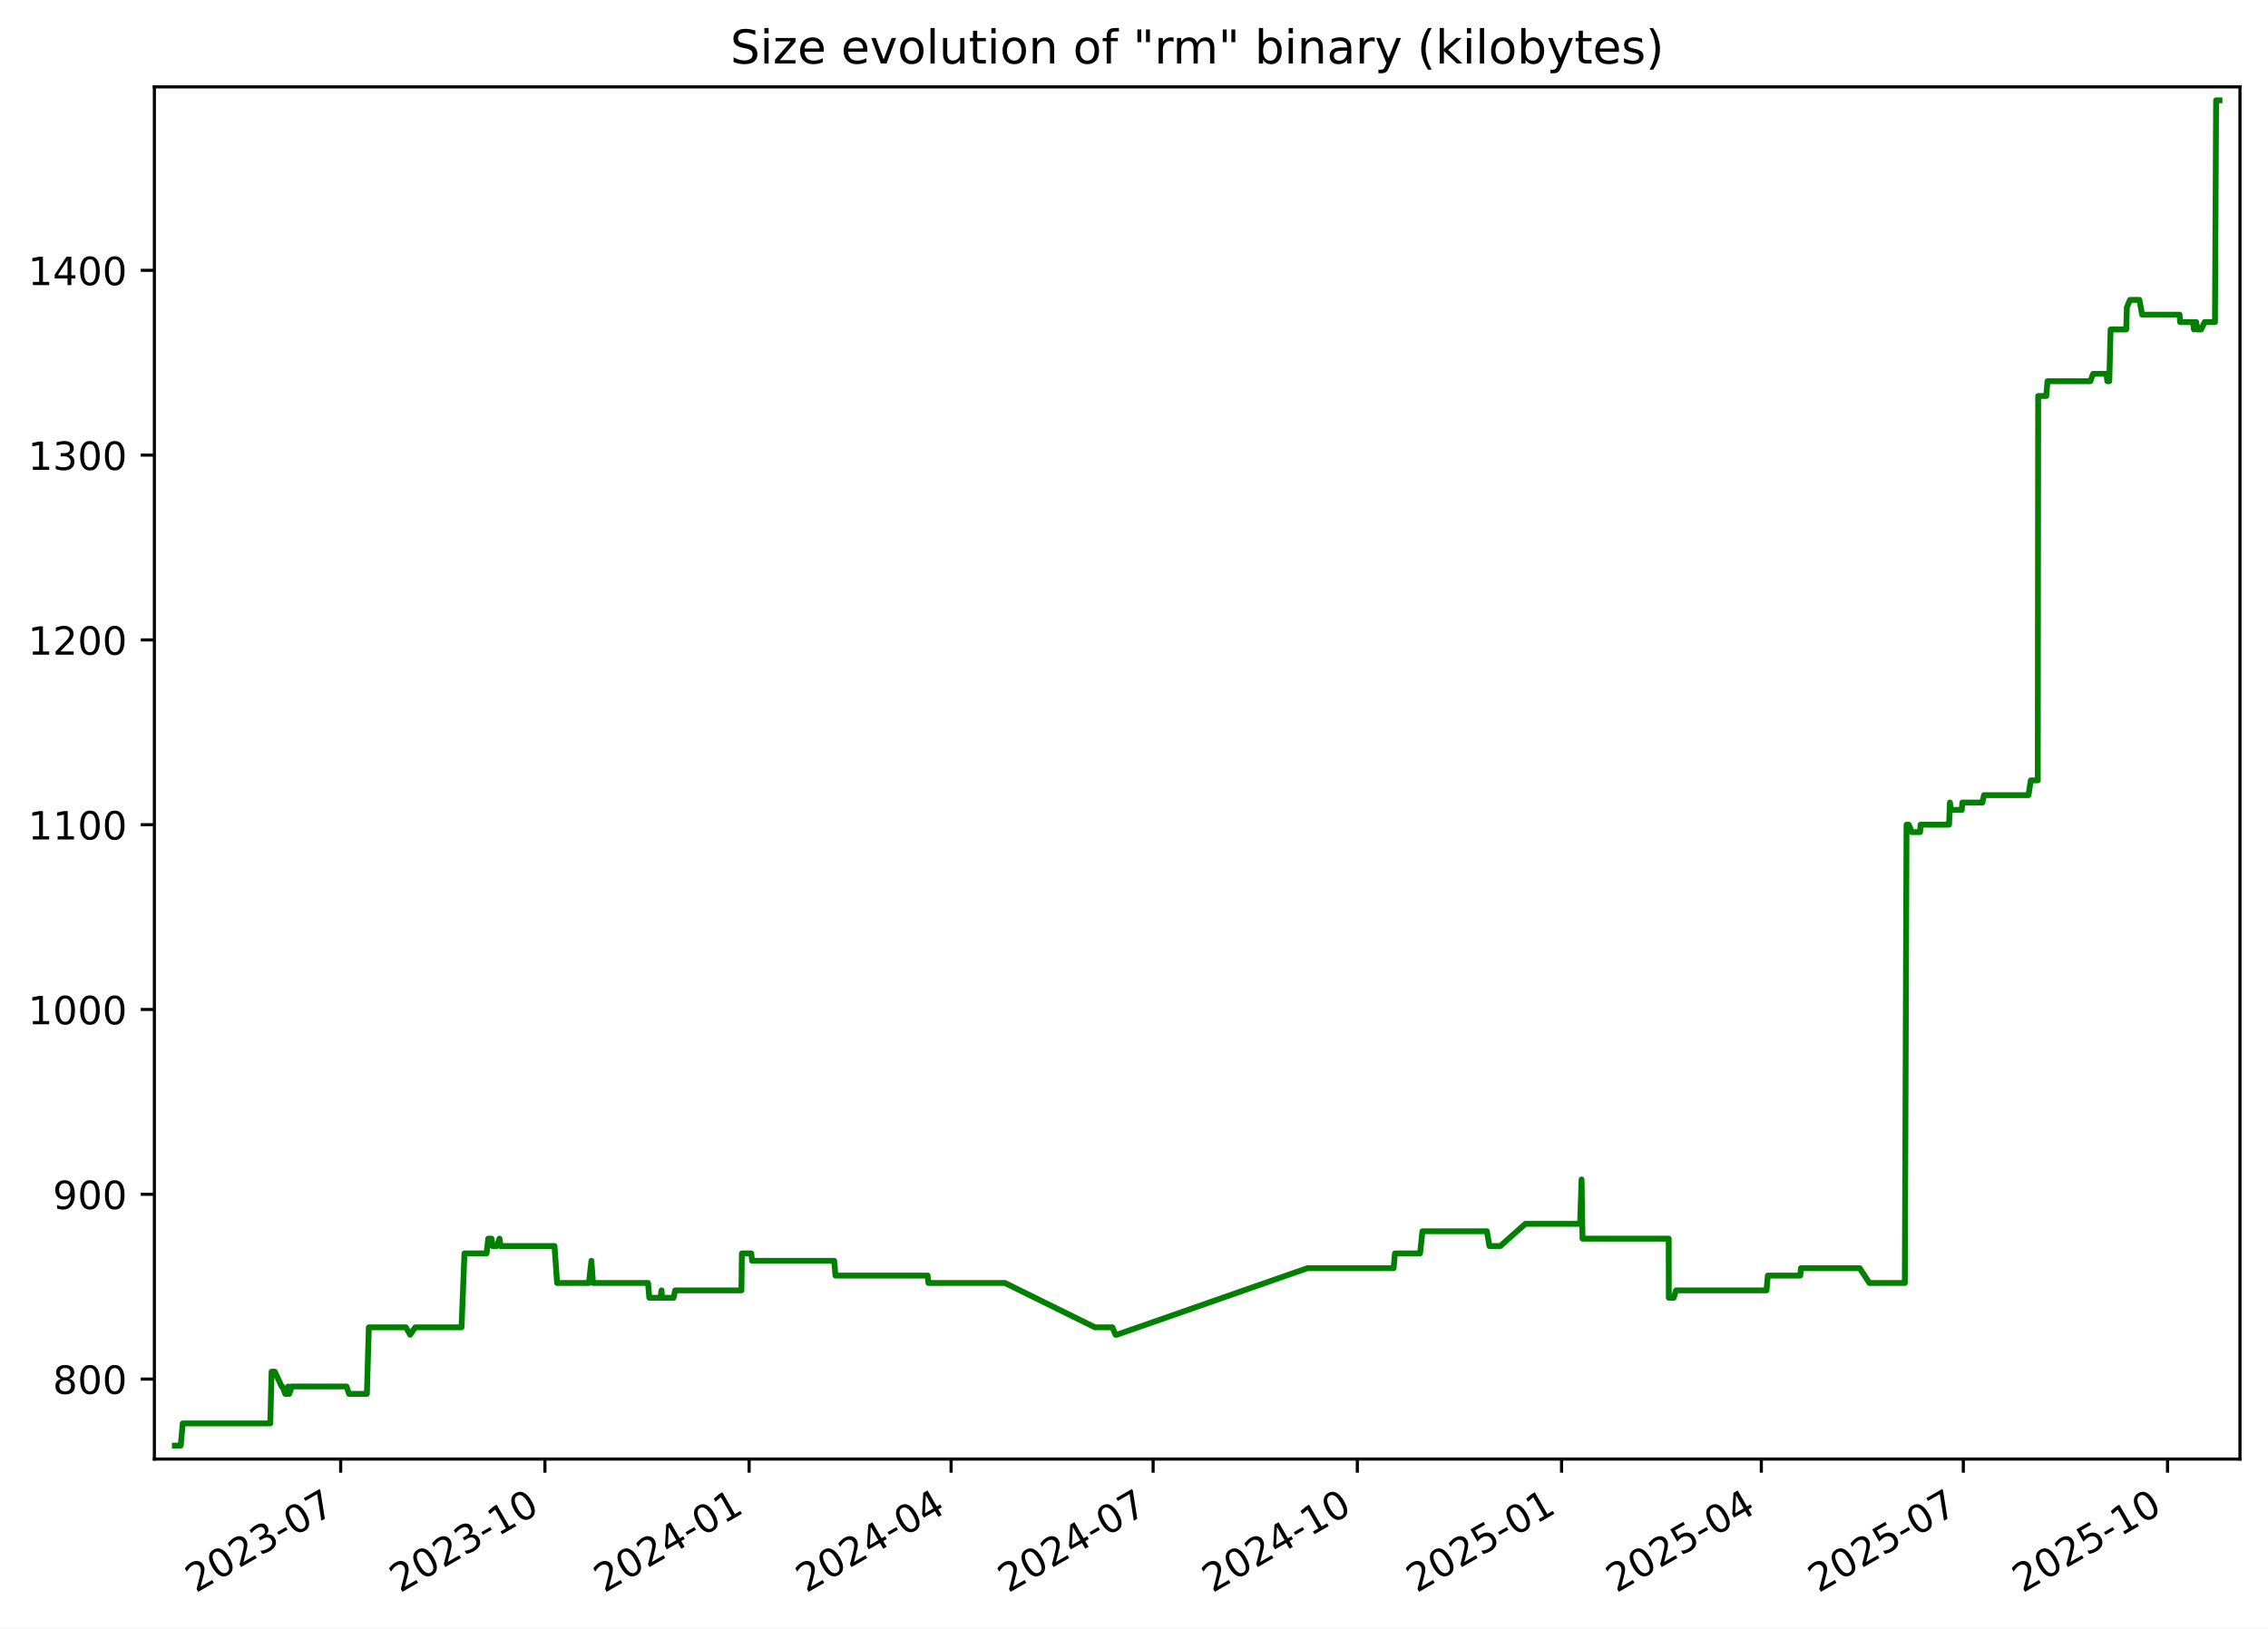
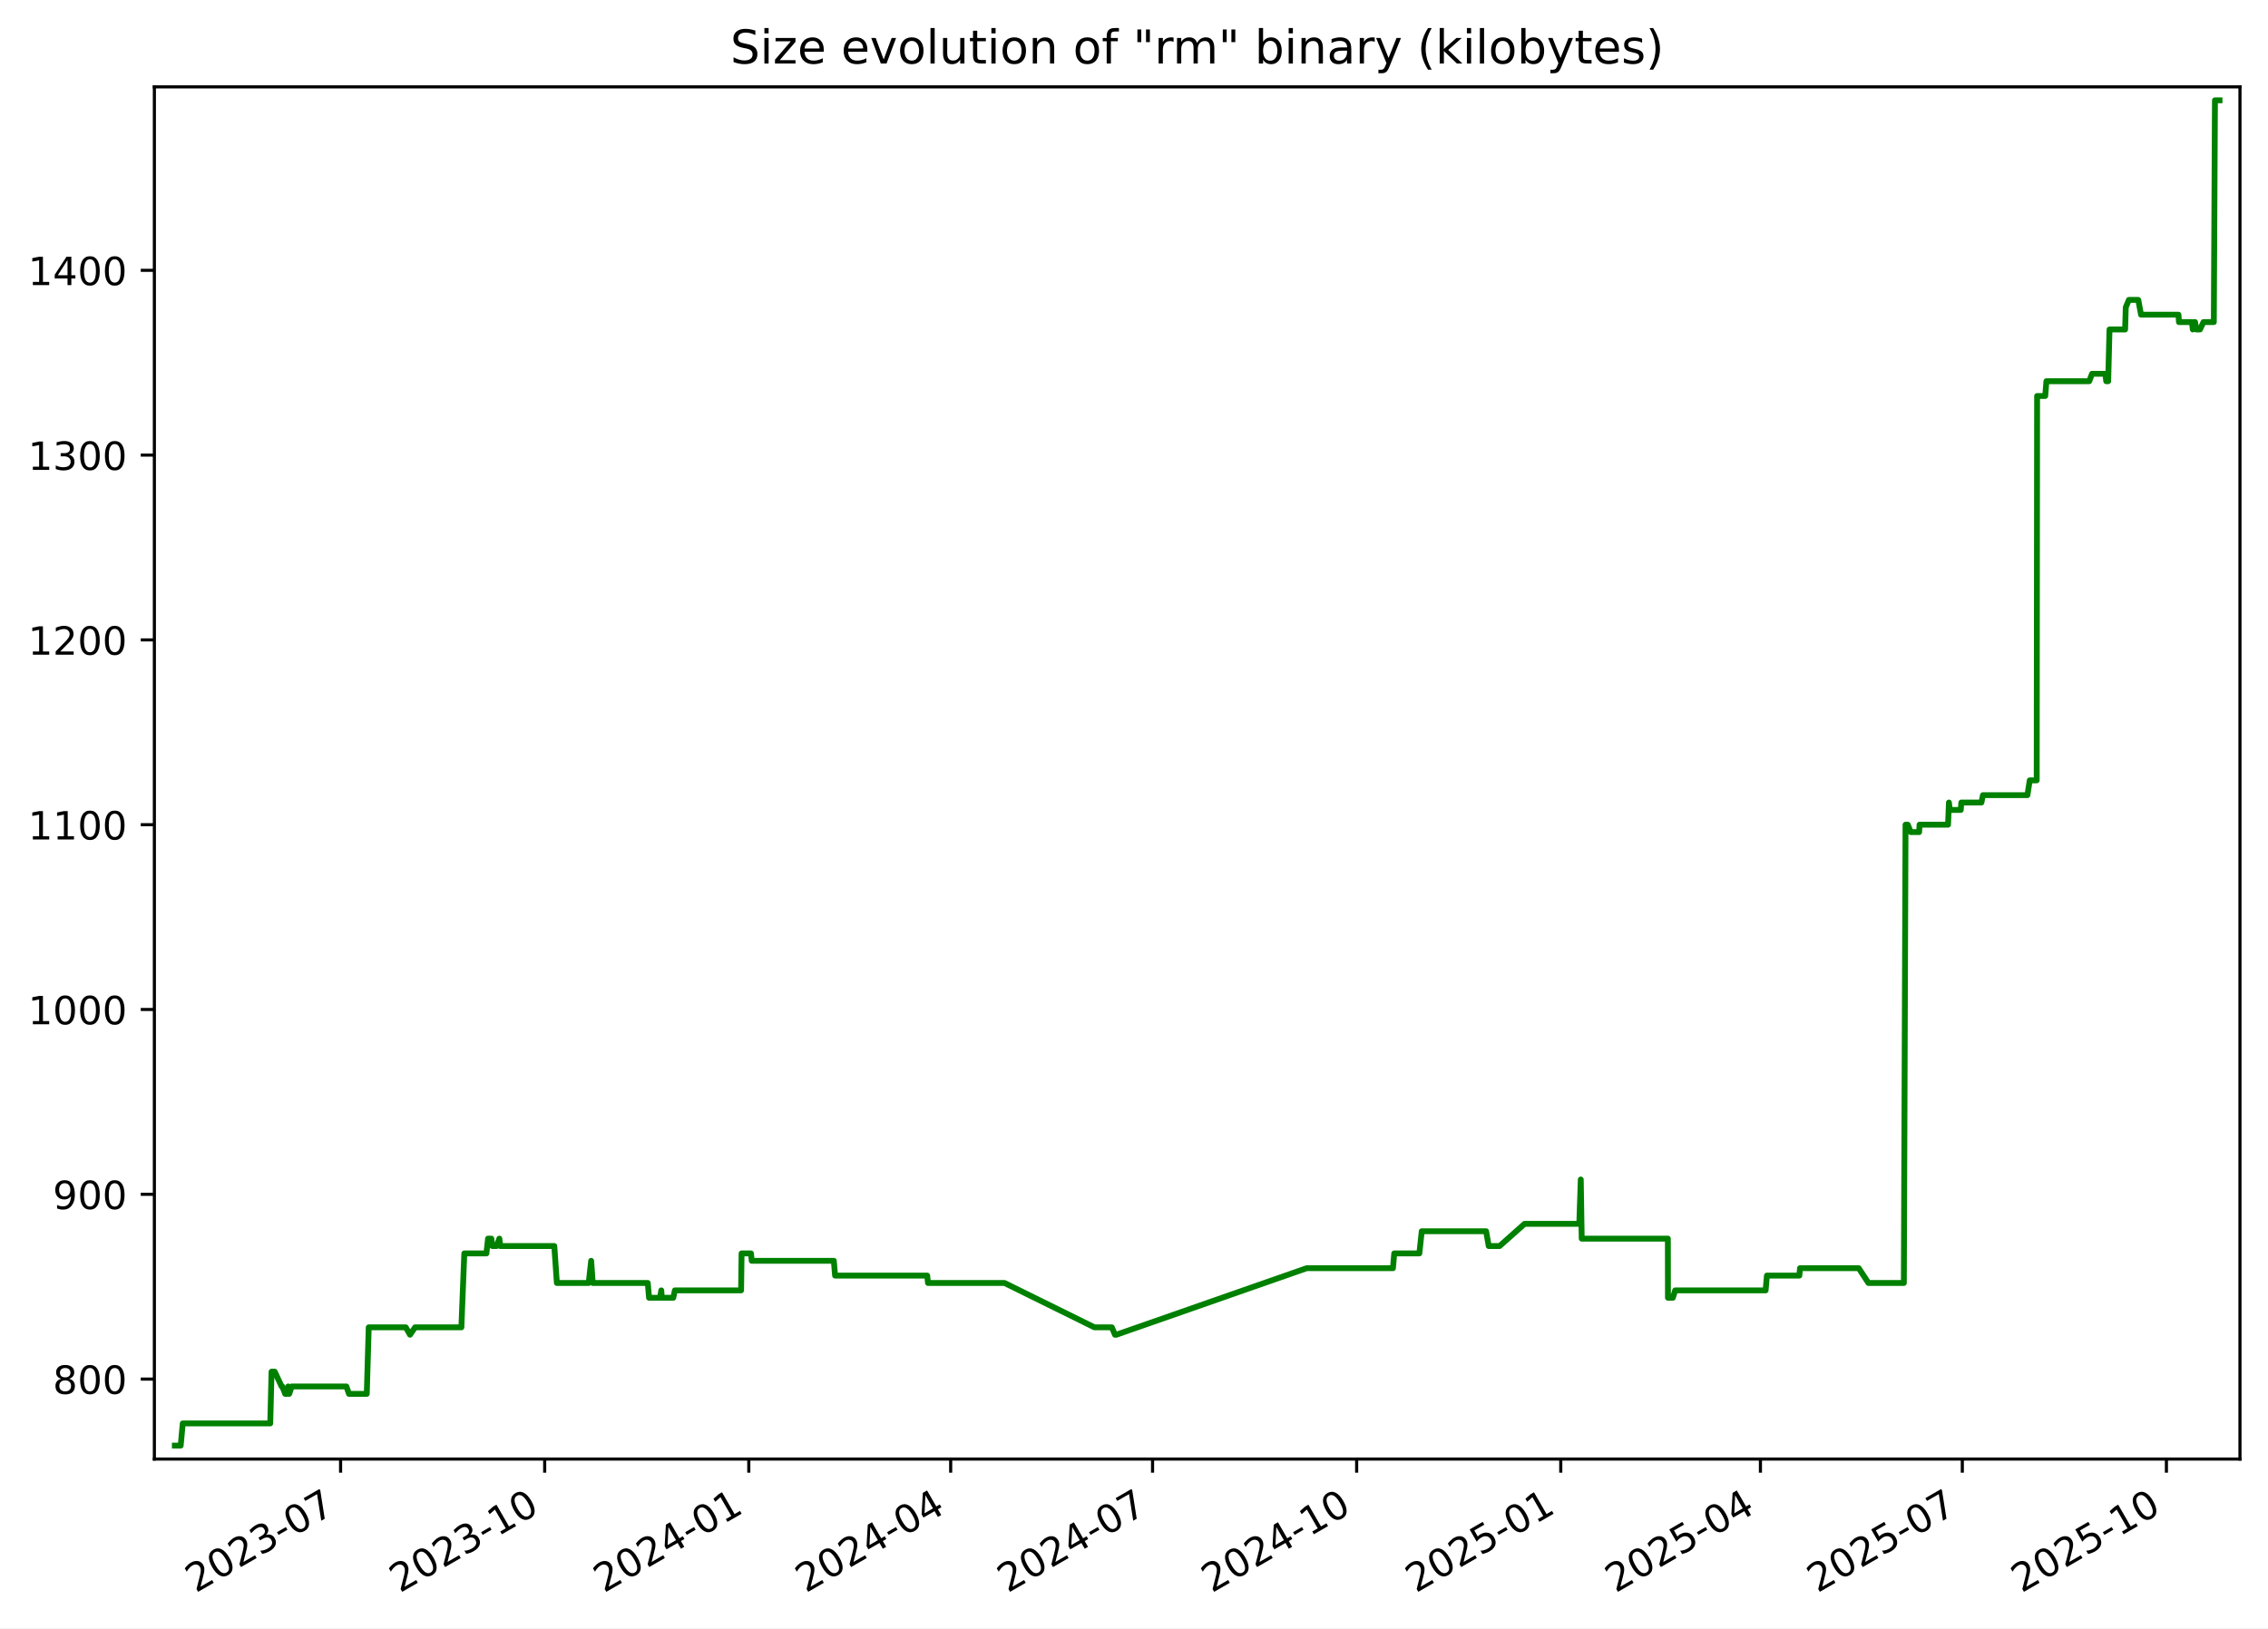
<svg xmlns="http://www.w3.org/2000/svg" xmlns:xlink="http://www.w3.org/1999/xlink" width="582.53pt" height="418.303pt" viewBox="0 0 582.53 418.303" version="1.1">
  <defs>
    <style type="text/css">*{stroke-linejoin: round; stroke-linecap: butt}</style>
  </defs>
  <g id="figure_1">
    <g id="patch_1">
      <path d="M -0 418.303  L 582.53 418.303  L 582.53 0  L -0 0  z " style="fill: #ffffff" />
    </g>
    <g id="axes_1">
      <g id="patch_2">
        <path d="M 39.65 374.83  L 575.33 374.83  L 575.33 22.318  L 39.65 22.318  z " style="fill: #ffffff" />
      </g>
      <g id="matplotlib.axis_1">
        <g id="xtick_1">
          <g id="line2d_1">
            <defs>
-               <path id="maeb94fc866" d="M 0 0  L 0 3.5  " style="stroke: #000000; stroke-width: 0.8" />
+               <path id="m63a90bd43f" d="M 0 0  L 0 3.5  " style="stroke: #000000; stroke-width: 0.8" />
            </defs>
            <g>
-               <use xlink:href="#maeb94fc866" x="87.503" y="374.83" style="stroke: #000000; stroke-width: 0.8" />
+               <use xlink:href="#m63a90bd43f" x="87.479" y="374.83" style="stroke: #000000; stroke-width: 0.8" />
            </g>
          </g>
          <g id="text_1">
-             <g transform="translate(50.27806 409.302) rotate(-30) scale(0.1 -0.1)">
+             <g transform="translate(50.25388 409.302) rotate(-30) scale(0.1 -0.1)">
              <defs>
                <path id="DejaVuSans-32" d="M 1228 531  L 3431 531  L 3431 0  L 469 0  L 469 531  Q 828 903 1448 1529  Q 2069 2156 2228 2338  Q 2531 2678 2651 2914  Q 2772 3150 2772 3378  Q 2772 3750 2511 3984  Q 2250 4219 1831 4219  Q 1534 4219 1204 4116  Q 875 4013 500 3803  L 500 4441  Q 881 4594 1212 4672  Q 1544 4750 1819 4750  Q 2544 4750 2975 4387  Q 3406 4025 3406 3419  Q 3406 3131 3298 2873  Q 3191 2616 2906 2266  Q 2828 2175 2409 1742  Q 1991 1309 1228 531  z " transform="scale(0.015625)" />
                <path id="DejaVuSans-30" d="M 2034 4250  Q 1547 4250 1301 3770  Q 1056 3291 1056 2328  Q 1056 1369 1301 889  Q 1547 409 2034 409  Q 2525 409 2770 889  Q 3016 1369 3016 2328  Q 3016 3291 2770 3770  Q 2525 4250 2034 4250  z M 2034 4750  Q 2819 4750 3233 4129  Q 3647 3509 3647 2328  Q 3647 1150 3233 529  Q 2819 -91 2034 -91  Q 1250 -91 836 529  Q 422 1150 422 2328  Q 422 3509 836 4129  Q 1250 4750 2034 4750  z " transform="scale(0.015625)" />
                <path id="DejaVuSans-33" d="M 2597 2516  Q 3050 2419 3304 2112  Q 3559 1806 3559 1356  Q 3559 666 3084 287  Q 2609 -91 1734 -91  Q 1441 -91 1130 -33  Q 819 25 488 141  L 488 750  Q 750 597 1062 519  Q 1375 441 1716 441  Q 2309 441 2620 675  Q 2931 909 2931 1356  Q 2931 1769 2642 2001  Q 2353 2234 1838 2234  L 1294 2234  L 1294 2753  L 1863 2753  Q 2328 2753 2575 2939  Q 2822 3125 2822 3475  Q 2822 3834 2567 4026  Q 2313 4219 1838 4219  Q 1578 4219 1281 4162  Q 984 4106 628 3988  L 628 4550  Q 988 4650 1302 4700  Q 1616 4750 1894 4750  Q 2613 4750 3031 4423  Q 3450 4097 3450 3541  Q 3450 3153 3228 2886  Q 3006 2619 2597 2516  z " transform="scale(0.015625)" />
                <path id="DejaVuSans-2d" d="M 313 2009  L 1997 2009  L 1997 1497  L 313 1497  L 313 2009  z " transform="scale(0.015625)" />
                <path id="DejaVuSans-37" d="M 525 4666  L 3525 4666  L 3525 4397  L 1831 0  L 1172 0  L 2766 4134  L 525 4134  L 525 4666  z " transform="scale(0.015625)" />
              </defs>
              <use xlink:href="#DejaVuSans-32" />
              <use xlink:href="#DejaVuSans-30" x="63.623" />
              <use xlink:href="#DejaVuSans-32" x="127.246" />
              <use xlink:href="#DejaVuSans-33" x="190.869" />
              <use xlink:href="#DejaVuSans-2d" x="254.492" />
              <use xlink:href="#DejaVuSans-30" x="290.576" />
              <use xlink:href="#DejaVuSans-37" x="354.199" />
            </g>
          </g>
        </g>
        <g id="xtick_2">
          <g id="line2d_2">
            <g>
-               <use xlink:href="#maeb94fc866" x="139.956" y="374.83" style="stroke: #000000; stroke-width: 0.8" />
+               <use xlink:href="#m63a90bd43f" x="139.902" y="374.83" style="stroke: #000000; stroke-width: 0.8" />
            </g>
          </g>
          <g id="text_2">
-             <g transform="translate(102.7309 409.302) rotate(-30) scale(0.1 -0.1)">
+             <g transform="translate(102.6769 409.302) rotate(-30) scale(0.1 -0.1)">
              <defs>
                <path id="DejaVuSans-31" d="M 794 531  L 1825 531  L 1825 4091  L 703 3866  L 703 4441  L 1819 4666  L 2450 4666  L 2450 531  L 3481 531  L 3481 0  L 794 0  L 794 531  z " transform="scale(0.015625)" />
              </defs>
              <use xlink:href="#DejaVuSans-32" />
              <use xlink:href="#DejaVuSans-30" x="63.623" />
              <use xlink:href="#DejaVuSans-32" x="127.246" />
              <use xlink:href="#DejaVuSans-33" x="190.869" />
              <use xlink:href="#DejaVuSans-2d" x="254.492" />
              <use xlink:href="#DejaVuSans-31" x="290.576" />
              <use xlink:href="#DejaVuSans-30" x="354.199" />
            </g>
          </g>
        </g>
        <g id="xtick_3">
          <g id="line2d_3">
            <g>
-               <use xlink:href="#maeb94fc866" x="192.408" y="374.83" style="stroke: #000000; stroke-width: 0.8" />
+               <use xlink:href="#m63a90bd43f" x="192.325" y="374.83" style="stroke: #000000; stroke-width: 0.8" />
            </g>
          </g>
          <g id="text_3">
-             <g transform="translate(155.1836 409.302) rotate(-30) scale(0.1 -0.1)">
+             <g transform="translate(155.0999 409.302) rotate(-30) scale(0.1 -0.1)">
              <defs>
                <path id="DejaVuSans-34" d="M 2419 4116  L 825 1625  L 2419 1625  L 2419 4116  z M 2253 4666  L 3047 4666  L 3047 1625  L 3713 1625  L 3713 1100  L 3047 1100  L 3047 0  L 2419 0  L 2419 1100  L 313 1100  L 313 1709  L 2253 4666  z " transform="scale(0.015625)" />
              </defs>
              <use xlink:href="#DejaVuSans-32" />
              <use xlink:href="#DejaVuSans-30" x="63.623" />
              <use xlink:href="#DejaVuSans-32" x="127.246" />
              <use xlink:href="#DejaVuSans-34" x="190.869" />
              <use xlink:href="#DejaVuSans-2d" x="254.492" />
              <use xlink:href="#DejaVuSans-30" x="290.576" />
              <use xlink:href="#DejaVuSans-31" x="354.199" />
            </g>
          </g>
        </g>
        <g id="xtick_4">
          <g id="line2d_4">
            <g>
-               <use xlink:href="#maeb94fc866" x="244.291" y="374.83" style="stroke: #000000; stroke-width: 0.8" />
+               <use xlink:href="#m63a90bd43f" x="244.178" y="374.83" style="stroke: #000000; stroke-width: 0.8" />
            </g>
          </g>
          <g id="text_4">
-             <g transform="translate(207.0663 409.302) rotate(-30) scale(0.1 -0.1)">
+             <g transform="translate(206.9531 409.302) rotate(-30) scale(0.1 -0.1)">
              <use xlink:href="#DejaVuSans-32" />
              <use xlink:href="#DejaVuSans-30" x="63.623" />
              <use xlink:href="#DejaVuSans-32" x="127.246" />
              <use xlink:href="#DejaVuSans-34" x="190.869" />
              <use xlink:href="#DejaVuSans-2d" x="254.492" />
              <use xlink:href="#DejaVuSans-30" x="290.576" />
              <use xlink:href="#DejaVuSans-34" x="354.199" />
            </g>
          </g>
        </g>
        <g id="xtick_5">
          <g id="line2d_5">
            <g>
-               <use xlink:href="#maeb94fc866" x="296.174" y="374.83" style="stroke: #000000; stroke-width: 0.8" />
+               <use xlink:href="#m63a90bd43f" x="296.031" y="374.83" style="stroke: #000000; stroke-width: 0.8" />
            </g>
          </g>
          <g id="text_5">
-             <g transform="translate(258.9489 409.302) rotate(-30) scale(0.1 -0.1)">
+             <g transform="translate(258.8063 409.302) rotate(-30) scale(0.1 -0.1)">
              <use xlink:href="#DejaVuSans-32" />
              <use xlink:href="#DejaVuSans-30" x="63.623" />
              <use xlink:href="#DejaVuSans-32" x="127.246" />
              <use xlink:href="#DejaVuSans-34" x="190.869" />
              <use xlink:href="#DejaVuSans-2d" x="254.492" />
              <use xlink:href="#DejaVuSans-30" x="290.576" />
              <use xlink:href="#DejaVuSans-37" x="354.199" />
            </g>
          </g>
        </g>
        <g id="xtick_6">
          <g id="line2d_6">
            <g>
-               <use xlink:href="#maeb94fc866" x="348.627" y="374.83" style="stroke: #000000; stroke-width: 0.8" />
+               <use xlink:href="#m63a90bd43f" x="348.454" y="374.83" style="stroke: #000000; stroke-width: 0.8" />
            </g>
          </g>
          <g id="text_6">
-             <g transform="translate(311.4017 409.302) rotate(-30) scale(0.1 -0.1)">
+             <g transform="translate(311.2294 409.302) rotate(-30) scale(0.1 -0.1)">
              <use xlink:href="#DejaVuSans-32" />
              <use xlink:href="#DejaVuSans-30" x="63.623" />
              <use xlink:href="#DejaVuSans-32" x="127.246" />
              <use xlink:href="#DejaVuSans-34" x="190.869" />
              <use xlink:href="#DejaVuSans-2d" x="254.492" />
              <use xlink:href="#DejaVuSans-31" x="290.576" />
              <use xlink:href="#DejaVuSans-30" x="354.199" />
            </g>
          </g>
        </g>
        <g id="xtick_7">
          <g id="line2d_7">
            <g>
-               <use xlink:href="#maeb94fc866" x="401.079" y="374.83" style="stroke: #000000; stroke-width: 0.8" />
+               <use xlink:href="#m63a90bd43f" x="400.877" y="374.83" style="stroke: #000000; stroke-width: 0.8" />
            </g>
          </g>
          <g id="text_7">
-             <g transform="translate(363.8545 409.302) rotate(-30) scale(0.1 -0.1)">
+             <g transform="translate(363.6524 409.302) rotate(-30) scale(0.1 -0.1)">
              <defs>
                <path id="DejaVuSans-35" d="M 691 4666  L 3169 4666  L 3169 4134  L 1269 4134  L 1269 2991  Q 1406 3038 1543 3061  Q 1681 3084 1819 3084  Q 2600 3084 3056 2656  Q 3513 2228 3513 1497  Q 3513 744 3044 326  Q 2575 -91 1722 -91  Q 1428 -91 1123 -41  Q 819 9 494 109  L 494 744  Q 775 591 1075 516  Q 1375 441 1709 441  Q 2250 441 2565 725  Q 2881 1009 2881 1497  Q 2881 1984 2565 2268  Q 2250 2553 1709 2553  Q 1456 2553 1204 2497  Q 953 2441 691 2322  L 691 4666  z " transform="scale(0.015625)" />
              </defs>
              <use xlink:href="#DejaVuSans-32" />
              <use xlink:href="#DejaVuSans-30" x="63.623" />
              <use xlink:href="#DejaVuSans-32" x="127.246" />
              <use xlink:href="#DejaVuSans-35" x="190.869" />
              <use xlink:href="#DejaVuSans-2d" x="254.492" />
              <use xlink:href="#DejaVuSans-30" x="290.576" />
              <use xlink:href="#DejaVuSans-31" x="354.199" />
            </g>
          </g>
        </g>
        <g id="xtick_8">
          <g id="line2d_8">
            <g>
-               <use xlink:href="#maeb94fc866" x="452.392" y="374.83" style="stroke: #000000; stroke-width: 0.8" />
+               <use xlink:href="#m63a90bd43f" x="452.161" y="374.83" style="stroke: #000000; stroke-width: 0.8" />
            </g>
          </g>
          <g id="text_8">
-             <g transform="translate(415.167 409.302) rotate(-30) scale(0.1 -0.1)">
+             <g transform="translate(414.9358 409.302) rotate(-30) scale(0.1 -0.1)">
              <use xlink:href="#DejaVuSans-32" />
              <use xlink:href="#DejaVuSans-30" x="63.623" />
              <use xlink:href="#DejaVuSans-32" x="127.246" />
              <use xlink:href="#DejaVuSans-35" x="190.869" />
              <use xlink:href="#DejaVuSans-2d" x="254.492" />
              <use xlink:href="#DejaVuSans-30" x="290.576" />
              <use xlink:href="#DejaVuSans-34" x="354.199" />
            </g>
          </g>
        </g>
        <g id="xtick_9">
          <g id="line2d_9">
            <g>
-               <use xlink:href="#maeb94fc866" x="504.275" y="374.83" style="stroke: #000000; stroke-width: 0.8" />
+               <use xlink:href="#m63a90bd43f" x="504.014" y="374.83" style="stroke: #000000; stroke-width: 0.8" />
            </g>
          </g>
          <g id="text_9">
-             <g transform="translate(467.0497 409.302) rotate(-30) scale(0.1 -0.1)">
+             <g transform="translate(466.789 409.302) rotate(-30) scale(0.1 -0.1)">
              <use xlink:href="#DejaVuSans-32" />
              <use xlink:href="#DejaVuSans-30" x="63.623" />
              <use xlink:href="#DejaVuSans-32" x="127.246" />
              <use xlink:href="#DejaVuSans-35" x="190.869" />
              <use xlink:href="#DejaVuSans-2d" x="254.492" />
              <use xlink:href="#DejaVuSans-30" x="290.576" />
              <use xlink:href="#DejaVuSans-37" x="354.199" />
            </g>
          </g>
        </g>
        <g id="xtick_10">
          <g id="line2d_10">
            <g>
-               <use xlink:href="#maeb94fc866" x="556.727" y="374.83" style="stroke: #000000; stroke-width: 0.8" />
+               <use xlink:href="#m63a90bd43f" x="556.437" y="374.83" style="stroke: #000000; stroke-width: 0.8" />
            </g>
          </g>
          <g id="text_10">
-             <g transform="translate(519.5025 409.302) rotate(-30) scale(0.1 -0.1)">
+             <g transform="translate(519.212 409.302) rotate(-30) scale(0.1 -0.1)">
              <use xlink:href="#DejaVuSans-32" />
              <use xlink:href="#DejaVuSans-30" x="63.623" />
              <use xlink:href="#DejaVuSans-32" x="127.246" />
              <use xlink:href="#DejaVuSans-35" x="190.869" />
              <use xlink:href="#DejaVuSans-2d" x="254.492" />
              <use xlink:href="#DejaVuSans-31" x="290.576" />
              <use xlink:href="#DejaVuSans-30" x="354.199" />
            </g>
          </g>
        </g>
      </g>
      <g id="matplotlib.axis_2">
        <g id="ytick_1">
          <g id="line2d_11">
            <defs>
-               <path id="m063d6af218" d="M 0 0  L -3.5 0  " style="stroke: #000000; stroke-width: 0.8" />
+               <path id="mc06c32e08c" d="M 0 0  L -3.5 0  " style="stroke: #000000; stroke-width: 0.8" />
            </defs>
            <g>
-               <use xlink:href="#m063d6af218" x="39.65" y="354.284" style="stroke: #000000; stroke-width: 0.8" />
+               <use xlink:href="#mc06c32e08c" x="39.65" y="354.284" style="stroke: #000000; stroke-width: 0.8" />
            </g>
          </g>
          <g id="text_11">
            <g transform="translate(13.5625 358.0832) scale(0.1 -0.1)">
              <defs>
                <path id="DejaVuSans-38" d="M 2034 2216  Q 1584 2216 1326 1975  Q 1069 1734 1069 1313  Q 1069 891 1326 650  Q 1584 409 2034 409  Q 2484 409 2743 651  Q 3003 894 3003 1313  Q 3003 1734 2745 1975  Q 2488 2216 2034 2216  z M 1403 2484  Q 997 2584 770 2862  Q 544 3141 544 3541  Q 544 4100 942 4425  Q 1341 4750 2034 4750  Q 2731 4750 3128 4425  Q 3525 4100 3525 3541  Q 3525 3141 3298 2862  Q 3072 2584 2669 2484  Q 3125 2378 3379 2068  Q 3634 1759 3634 1313  Q 3634 634 3220 271  Q 2806 -91 2034 -91  Q 1263 -91 848 271  Q 434 634 434 1313  Q 434 1759 690 2068  Q 947 2378 1403 2484  z M 1172 3481  Q 1172 3119 1398 2916  Q 1625 2713 2034 2713  Q 2441 2713 2670 2916  Q 2900 3119 2900 3481  Q 2900 3844 2670 4047  Q 2441 4250 2034 4250  Q 1625 4250 1398 4047  Q 1172 3844 1172 3481  z " transform="scale(0.015625)" />
              </defs>
              <use xlink:href="#DejaVuSans-38" />
              <use xlink:href="#DejaVuSans-30" x="63.623" />
              <use xlink:href="#DejaVuSans-30" x="127.246" />
            </g>
          </g>
        </g>
        <g id="ytick_2">
          <g id="line2d_12">
            <g>
-               <use xlink:href="#m063d6af218" x="39.65" y="306.811" style="stroke: #000000; stroke-width: 0.8" />
+               <use xlink:href="#mc06c32e08c" x="39.65" y="306.811" style="stroke: #000000; stroke-width: 0.8" />
            </g>
          </g>
          <g id="text_12">
            <g transform="translate(13.5625 310.6107) scale(0.1 -0.1)">
              <defs>
                <path id="DejaVuSans-39" d="M 703 97  L 703 672  Q 941 559 1184 500  Q 1428 441 1663 441  Q 2288 441 2617 861  Q 2947 1281 2994 2138  Q 2813 1869 2534 1725  Q 2256 1581 1919 1581  Q 1219 1581 811 2004  Q 403 2428 403 3163  Q 403 3881 828 4315  Q 1253 4750 1959 4750  Q 2769 4750 3195 4129  Q 3622 3509 3622 2328  Q 3622 1225 3098 567  Q 2575 -91 1691 -91  Q 1453 -91 1209 -44  Q 966 3 703 97  z M 1959 2075  Q 2384 2075 2632 2365  Q 2881 2656 2881 3163  Q 2881 3666 2632 3958  Q 2384 4250 1959 4250  Q 1534 4250 1286 3958  Q 1038 3666 1038 3163  Q 1038 2656 1286 2365  Q 1534 2075 1959 2075  z " transform="scale(0.015625)" />
              </defs>
              <use xlink:href="#DejaVuSans-39" />
              <use xlink:href="#DejaVuSans-30" x="63.623" />
              <use xlink:href="#DejaVuSans-30" x="127.246" />
            </g>
          </g>
        </g>
        <g id="ytick_3">
          <g id="line2d_13">
            <g>
-               <use xlink:href="#m063d6af218" x="39.65" y="259.339" style="stroke: #000000; stroke-width: 0.8" />
+               <use xlink:href="#mc06c32e08c" x="39.65" y="259.339" style="stroke: #000000; stroke-width: 0.8" />
            </g>
          </g>
          <g id="text_13">
            <g transform="translate(7.2 263.1382) scale(0.1 -0.1)">
              <use xlink:href="#DejaVuSans-31" />
              <use xlink:href="#DejaVuSans-30" x="63.623" />
              <use xlink:href="#DejaVuSans-30" x="127.246" />
              <use xlink:href="#DejaVuSans-30" x="190.869" />
            </g>
          </g>
        </g>
        <g id="ytick_4">
          <g id="line2d_14">
            <g>
-               <use xlink:href="#m063d6af218" x="39.65" y="211.866" style="stroke: #000000; stroke-width: 0.8" />
+               <use xlink:href="#mc06c32e08c" x="39.65" y="211.866" style="stroke: #000000; stroke-width: 0.8" />
            </g>
          </g>
          <g id="text_14">
            <g transform="translate(7.2 215.6657) scale(0.1 -0.1)">
              <use xlink:href="#DejaVuSans-31" />
              <use xlink:href="#DejaVuSans-31" x="63.623" />
              <use xlink:href="#DejaVuSans-30" x="127.246" />
              <use xlink:href="#DejaVuSans-30" x="190.869" />
            </g>
          </g>
        </g>
        <g id="ytick_5">
          <g id="line2d_15">
            <g>
-               <use xlink:href="#m063d6af218" x="39.65" y="164.394" style="stroke: #000000; stroke-width: 0.8" />
+               <use xlink:href="#mc06c32e08c" x="39.65" y="164.394" style="stroke: #000000; stroke-width: 0.8" />
            </g>
          </g>
          <g id="text_15">
            <g transform="translate(7.2 168.1931) scale(0.1 -0.1)">
              <use xlink:href="#DejaVuSans-31" />
              <use xlink:href="#DejaVuSans-32" x="63.623" />
              <use xlink:href="#DejaVuSans-30" x="127.246" />
              <use xlink:href="#DejaVuSans-30" x="190.869" />
            </g>
          </g>
        </g>
        <g id="ytick_6">
          <g id="line2d_16">
            <g>
-               <use xlink:href="#m063d6af218" x="39.65" y="116.921" style="stroke: #000000; stroke-width: 0.8" />
+               <use xlink:href="#mc06c32e08c" x="39.65" y="116.921" style="stroke: #000000; stroke-width: 0.8" />
            </g>
          </g>
          <g id="text_16">
            <g transform="translate(7.2 120.7206) scale(0.1 -0.1)">
              <use xlink:href="#DejaVuSans-31" />
              <use xlink:href="#DejaVuSans-33" x="63.623" />
              <use xlink:href="#DejaVuSans-30" x="127.246" />
              <use xlink:href="#DejaVuSans-30" x="190.869" />
            </g>
          </g>
        </g>
        <g id="ytick_7">
          <g id="line2d_17">
            <g>
-               <use xlink:href="#m063d6af218" x="39.65" y="69.449" style="stroke: #000000; stroke-width: 0.8" />
+               <use xlink:href="#mc06c32e08c" x="39.65" y="69.449" style="stroke: #000000; stroke-width: 0.8" />
            </g>
          </g>
          <g id="text_17">
            <g transform="translate(7.2 73.24807) scale(0.1 -0.1)">
              <use xlink:href="#DejaVuSans-31" />
              <use xlink:href="#DejaVuSans-34" x="63.623" />
              <use xlink:href="#DejaVuSans-30" x="127.246" />
              <use xlink:href="#DejaVuSans-30" x="190.869" />
            </g>
          </g>
        </g>
      </g>
      <g id="line2d_18">
-         <path d="M 44.902 371.374  L 46.411 371.374  L 46.939 365.677  L 69.425 365.677  L 69.759 352.385  L 70.574 352.385  L 72.351 356.183  L 72.526 356.183  L 73.266 358.082  L 73.774 358.082  L 74.041 356.183  L 74.302 358.082  L 74.948 356.183  L 88.997 356.183  L 89.659 358.082  L 94.236 358.082  L 94.732 340.992  L 104.253 340.992  L 105.346 342.891  L 106.639 340.992  L 118.546 340.992  L 119.297 322.003  L 124.978 322.003  L 125.397 318.205  L 126.253 318.205  L 126.495 320.104  L 127.607 320.104  L 128.305 318.205  L 128.54 320.104  L 142.425 320.104  L 143.086 329.598  L 151.268 329.598  L 151.899 323.902  L 152.305 329.598  L 166.449 329.598  L 166.776 333.396  L 169.598 333.396  L 169.919 331.497  L 170.045 333.396  L 173.001 333.396  L 173.416 331.497  L 190.43 331.497  L 190.553 322.003  L 192.965 322.003  L 193.162 323.902  L 214.265 323.902  L 214.585 327.699  L 238.259 327.699  L 238.461 329.598  L 258.135 329.598  L 281.243 340.992  L 285.715 340.992  L 286.518 342.891  L 286.865 342.891  L 335.79 325.8  L 357.952 325.8  L 358.284 322.003  L 364.738 322.003  L 365.354 316.306  L 381.895 316.306  L 382.565 320.104  L 385.372 320.104  L 391.776 314.407  L 405.843 314.407  L 406.223 303.014  L 406.462 318.205  L 428.604 318.205  L 428.627 333.396  L 429.887 333.396  L 430.486 331.497  L 453.725 331.497  L 454.061 327.699  L 462.393 327.699  L 462.567 325.8  L 477.662 325.8  L 480.153 329.598  L 489.252 329.598  L 489.685 211.866  L 490.26 211.866  L 491.021 213.765  L 493.179 213.765  L 493.283 211.866  L 500.609 211.866  L 500.838 206.17  L 501.059 208.069  L 503.882 208.069  L 504.016 206.17  L 509.185 206.17  L 509.576 204.271  L 521.011 204.271  L 521.601 200.473  L 523.396 200.473  L 523.497 101.73  L 525.585 101.73  L 525.885 97.932  L 536.9 97.932  L 537.611 96.033  L 541.045 96.033  L 541.26 97.932  L 541.762 97.932  L 542.101 84.64  L 546.112 84.64  L 546.284 78.943  L 547.081 77.044  L 549.5 77.044  L 550.208 80.842  L 559.822 80.842  L 559.955 82.741  L 563.278 82.741  L 563.508 84.64  L 563.796 82.741  L 564.093 82.741  L 564.395 84.64  L 565.349 84.64  L 566.258 82.741  L 568.914 82.741  L 569.201 25.774  L 570.078 25.774  L 570.078 25.774  " clip-path="url(#p39b9c32c0f)" style="fill: none; stroke: #008000; stroke-width: 1.5; stroke-linecap: square" />
+         <path d="M 44.902 371.374  L 46.41 371.374  L 46.938 365.677  L 69.411 365.677  L 69.745 352.385  L 70.559 352.385  L 72.335 356.183  L 72.51 356.183  L 73.25 358.082  L 73.757 358.082  L 74.024 356.183  L 74.285 358.082  L 74.931 356.183  L 88.972 356.183  L 89.633 358.082  L 94.208 358.082  L 94.704 340.992  L 104.219 340.992  L 105.312 342.891  L 106.604 340.992  L 118.504 340.992  L 119.255 322.003  L 124.933 322.003  L 125.351 318.205  L 126.206 318.205  L 126.449 320.104  L 127.56 320.104  L 128.258 318.205  L 128.493 320.104  L 142.369 320.104  L 143.03 329.598  L 151.207 329.598  L 151.839 323.902  L 152.244 329.598  L 166.38 329.598  L 166.706 333.396  L 169.527 333.396  L 169.848 331.497  L 169.974 333.396  L 172.928 333.396  L 173.343 331.497  L 190.347 331.497  L 190.47 322.003  L 192.88 322.003  L 193.078 323.902  L 214.169 323.902  L 214.489 327.699  L 238.149 327.699  L 238.351 329.598  L 258.014 329.598  L 281.109 340.992  L 285.578 340.992  L 286.381 342.891  L 286.728 342.891  L 335.625 325.8  L 357.774 325.8  L 358.106 322.003  L 364.556 322.003  L 365.172 316.306  L 381.704 316.306  L 382.373 320.104  L 385.178 320.104  L 391.579 314.407  L 405.638 314.407  L 406.018 303.014  L 406.257 318.205  L 428.386 318.205  L 428.409 333.396  L 429.669 333.396  L 430.267 331.497  L 453.493 331.497  L 453.829 327.699  L 462.156 327.699  L 462.33 325.8  L 477.416 325.8  L 479.906 329.598  L 489 329.598  L 489.432 211.866  L 490.008 211.866  L 490.768 213.765  L 492.925 213.765  L 493.028 211.866  L 500.351 211.866  L 500.579 206.17  L 500.8 208.069  L 503.622 208.069  L 503.756 206.17  L 508.921 206.17  L 509.313 204.271  L 520.741 204.271  L 521.331 200.473  L 523.124 200.473  L 523.226 101.73  L 525.312 101.73  L 525.612 97.932  L 536.62 97.932  L 537.332 96.033  L 540.763 96.033  L 540.979 97.932  L 541.48 97.932  L 541.819 84.64  L 545.828 84.64  L 546 78.943  L 546.796 77.044  L 549.214 77.044  L 549.921 80.842  L 559.529 80.842  L 559.663 82.741  L 562.984 82.741  L 563.214 84.64  L 563.502 82.741  L 563.798 82.741  L 564.1 84.64  L 565.053 84.64  L 565.962 82.741  L 568.617 82.741  L 568.903 25.774  L 570.078 25.774  L 570.078 25.774  " clip-path="url(#p2b00da3286)" style="fill: none; stroke: #008000; stroke-width: 1.5; stroke-linecap: square" />
      </g>
      <g id="patch_3">
        <path d="M 39.65 374.83  L 39.65 22.318  " style="fill: none; stroke: #000000; stroke-width: 0.8; stroke-linejoin: miter; stroke-linecap: square" />
      </g>
      <g id="patch_4">
        <path d="M 575.33 374.83  L 575.33 22.318  " style="fill: none; stroke: #000000; stroke-width: 0.8; stroke-linejoin: miter; stroke-linecap: square" />
      </g>
      <g id="patch_5">
        <path d="M 39.65 374.83  L 575.33 374.83  " style="fill: none; stroke: #000000; stroke-width: 0.8; stroke-linejoin: miter; stroke-linecap: square" />
      </g>
      <g id="patch_6">
        <path d="M 39.65 22.318  L 575.33 22.318  " style="fill: none; stroke: #000000; stroke-width: 0.8; stroke-linejoin: miter; stroke-linecap: square" />
      </g>
      <g id="text_18">
        <g transform="translate(187.5884 16.31812) scale(0.12 -0.12)">
          <defs>
            <path id="DejaVuSans-53" d="M 3425 4513  L 3425 3897  Q 3066 4069 2747 4153  Q 2428 4238 2131 4238  Q 1616 4238 1336 4038  Q 1056 3838 1056 3469  Q 1056 3159 1242 3001  Q 1428 2844 1947 2747  L 2328 2669  Q 3034 2534 3370 2195  Q 3706 1856 3706 1288  Q 3706 609 3251 259  Q 2797 -91 1919 -91  Q 1588 -91 1214 -16  Q 841 59 441 206  L 441 856  Q 825 641 1194 531  Q 1563 422 1919 422  Q 2459 422 2753 634  Q 3047 847 3047 1241  Q 3047 1584 2836 1778  Q 2625 1972 2144 2069  L 1759 2144  Q 1053 2284 737 2584  Q 422 2884 422 3419  Q 422 4038 858 4394  Q 1294 4750 2059 4750  Q 2388 4750 2728 4690  Q 3069 4631 3425 4513  z " transform="scale(0.015625)" />
            <path id="DejaVuSans-69" d="M 603 3500  L 1178 3500  L 1178 0  L 603 0  L 603 3500  z M 603 4863  L 1178 4863  L 1178 4134  L 603 4134  L 603 4863  z " transform="scale(0.015625)" />
            <path id="DejaVuSans-7a" d="M 353 3500  L 3084 3500  L 3084 2975  L 922 459  L 3084 459  L 3084 0  L 275 0  L 275 525  L 2438 3041  L 353 3041  L 353 3500  z " transform="scale(0.015625)" />
            <path id="DejaVuSans-65" d="M 3597 1894  L 3597 1613  L 953 1613  Q 991 1019 1311 708  Q 1631 397 2203 397  Q 2534 397 2845 478  Q 3156 559 3463 722  L 3463 178  Q 3153 47 2828 -22  Q 2503 -91 2169 -91  Q 1331 -91 842 396  Q 353 884 353 1716  Q 353 2575 817 3079  Q 1281 3584 2069 3584  Q 2775 3584 3186 3129  Q 3597 2675 3597 1894  z M 3022 2063  Q 3016 2534 2758 2815  Q 2500 3097 2075 3097  Q 1594 3097 1305 2825  Q 1016 2553 972 2059  L 3022 2063  z " transform="scale(0.015625)" />
            <path id="DejaVuSans-20" transform="scale(0.015625)" />
            <path id="DejaVuSans-76" d="M 191 3500  L 800 3500  L 1894 563  L 2988 3500  L 3597 3500  L 2284 0  L 1503 0  L 191 3500  z " transform="scale(0.015625)" />
            <path id="DejaVuSans-6f" d="M 1959 3097  Q 1497 3097 1228 2736  Q 959 2375 959 1747  Q 959 1119 1226 758  Q 1494 397 1959 397  Q 2419 397 2687 759  Q 2956 1122 2956 1747  Q 2956 2369 2687 2733  Q 2419 3097 1959 3097  z M 1959 3584  Q 2709 3584 3137 3096  Q 3566 2609 3566 1747  Q 3566 888 3137 398  Q 2709 -91 1959 -91  Q 1206 -91 779 398  Q 353 888 353 1747  Q 353 2609 779 3096  Q 1206 3584 1959 3584  z " transform="scale(0.015625)" />
            <path id="DejaVuSans-6c" d="M 603 4863  L 1178 4863  L 1178 0  L 603 0  L 603 4863  z " transform="scale(0.015625)" />
            <path id="DejaVuSans-75" d="M 544 1381  L 544 3500  L 1119 3500  L 1119 1403  Q 1119 906 1312 657  Q 1506 409 1894 409  Q 2359 409 2629 706  Q 2900 1003 2900 1516  L 2900 3500  L 3475 3500  L 3475 0  L 2900 0  L 2900 538  Q 2691 219 2414 64  Q 2138 -91 1772 -91  Q 1169 -91 856 284  Q 544 659 544 1381  z M 1991 3584  L 1991 3584  z " transform="scale(0.015625)" />
            <path id="DejaVuSans-74" d="M 1172 4494  L 1172 3500  L 2356 3500  L 2356 3053  L 1172 3053  L 1172 1153  Q 1172 725 1289 603  Q 1406 481 1766 481  L 2356 481  L 2356 0  L 1766 0  Q 1100 0 847 248  Q 594 497 594 1153  L 594 3053  L 172 3053  L 172 3500  L 594 3500  L 594 4494  L 1172 4494  z " transform="scale(0.015625)" />
            <path id="DejaVuSans-6e" d="M 3513 2113  L 3513 0  L 2938 0  L 2938 2094  Q 2938 2591 2744 2837  Q 2550 3084 2163 3084  Q 1697 3084 1428 2787  Q 1159 2491 1159 1978  L 1159 0  L 581 0  L 581 3500  L 1159 3500  L 1159 2956  Q 1366 3272 1645 3428  Q 1925 3584 2291 3584  Q 2894 3584 3203 3211  Q 3513 2838 3513 2113  z " transform="scale(0.015625)" />
            <path id="DejaVuSans-66" d="M 2375 4863  L 2375 4384  L 1825 4384  Q 1516 4384 1395 4259  Q 1275 4134 1275 3809  L 1275 3500  L 2222 3500  L 2222 3053  L 1275 3053  L 1275 0  L 697 0  L 697 3053  L 147 3053  L 147 3500  L 697 3500  L 697 3744  Q 697 4328 969 4595  Q 1241 4863 1831 4863  L 2375 4863  z " transform="scale(0.015625)" />
            <path id="DejaVuSans-22" d="M 1147 4666  L 1147 2931  L 616 2931  L 616 4666  L 1147 4666  z M 2328 4666  L 2328 2931  L 1797 2931  L 1797 4666  L 2328 4666  z " transform="scale(0.015625)" />
            <path id="DejaVuSans-72" d="M 2631 2963  Q 2534 3019 2420 3045  Q 2306 3072 2169 3072  Q 1681 3072 1420 2755  Q 1159 2438 1159 1844  L 1159 0  L 581 0  L 581 3500  L 1159 3500  L 1159 2956  Q 1341 3275 1631 3429  Q 1922 3584 2338 3584  Q 2397 3584 2469 3576  Q 2541 3569 2628 3553  L 2631 2963  z " transform="scale(0.015625)" />
            <path id="DejaVuSans-6d" d="M 3328 2828  Q 3544 3216 3844 3400  Q 4144 3584 4550 3584  Q 5097 3584 5394 3201  Q 5691 2819 5691 2113  L 5691 0  L 5113 0  L 5113 2094  Q 5113 2597 4934 2840  Q 4756 3084 4391 3084  Q 3944 3084 3684 2787  Q 3425 2491 3425 1978  L 3425 0  L 2847 0  L 2847 2094  Q 2847 2600 2669 2842  Q 2491 3084 2119 3084  Q 1678 3084 1418 2786  Q 1159 2488 1159 1978  L 1159 0  L 581 0  L 581 3500  L 1159 3500  L 1159 2956  Q 1356 3278 1631 3431  Q 1906 3584 2284 3584  Q 2666 3584 2933 3390  Q 3200 3197 3328 2828  z " transform="scale(0.015625)" />
            <path id="DejaVuSans-62" d="M 3116 1747  Q 3116 2381 2855 2742  Q 2594 3103 2138 3103  Q 1681 3103 1420 2742  Q 1159 2381 1159 1747  Q 1159 1113 1420 752  Q 1681 391 2138 391  Q 2594 391 2855 752  Q 3116 1113 3116 1747  z M 1159 2969  Q 1341 3281 1617 3432  Q 1894 3584 2278 3584  Q 2916 3584 3314 3078  Q 3713 2572 3713 1747  Q 3713 922 3314 415  Q 2916 -91 2278 -91  Q 1894 -91 1617 61  Q 1341 213 1159 525  L 1159 0  L 581 0  L 581 4863  L 1159 4863  L 1159 2969  z " transform="scale(0.015625)" />
            <path id="DejaVuSans-61" d="M 2194 1759  Q 1497 1759 1228 1600  Q 959 1441 959 1056  Q 959 750 1161 570  Q 1363 391 1709 391  Q 2188 391 2477 730  Q 2766 1069 2766 1631  L 2766 1759  L 2194 1759  z M 3341 1997  L 3341 0  L 2766 0  L 2766 531  Q 2569 213 2275 61  Q 1981 -91 1556 -91  Q 1019 -91 701 211  Q 384 513 384 1019  Q 384 1609 779 1909  Q 1175 2209 1959 2209  L 2766 2209  L 2766 2266  Q 2766 2663 2505 2880  Q 2244 3097 1772 3097  Q 1472 3097 1187 3025  Q 903 2953 641 2809  L 641 3341  Q 956 3463 1253 3523  Q 1550 3584 1831 3584  Q 2591 3584 2966 3190  Q 3341 2797 3341 1997  z " transform="scale(0.015625)" />
            <path id="DejaVuSans-79" d="M 2059 -325  Q 1816 -950 1584 -1140  Q 1353 -1331 966 -1331  L 506 -1331  L 506 -850  L 844 -850  Q 1081 -850 1212 -737  Q 1344 -625 1503 -206  L 1606 56  L 191 3500  L 800 3500  L 1894 763  L 2988 3500  L 3597 3500  L 2059 -325  z " transform="scale(0.015625)" />
            <path id="DejaVuSans-28" d="M 1984 4856  Q 1566 4138 1362 3434  Q 1159 2731 1159 2009  Q 1159 1288 1364 580  Q 1569 -128 1984 -844  L 1484 -844  Q 1016 -109 783 600  Q 550 1309 550 2009  Q 550 2706 781 3412  Q 1013 4119 1484 4856  L 1984 4856  z " transform="scale(0.015625)" />
            <path id="DejaVuSans-6b" d="M 581 4863  L 1159 4863  L 1159 1991  L 2875 3500  L 3609 3500  L 1753 1863  L 3688 0  L 2938 0  L 1159 1709  L 1159 0  L 581 0  L 581 4863  z " transform="scale(0.015625)" />
            <path id="DejaVuSans-73" d="M 2834 3397  L 2834 2853  Q 2591 2978 2328 3040  Q 2066 3103 1784 3103  Q 1356 3103 1142 2972  Q 928 2841 928 2578  Q 928 2378 1081 2264  Q 1234 2150 1697 2047  L 1894 2003  Q 2506 1872 2764 1633  Q 3022 1394 3022 966  Q 3022 478 2636 193  Q 2250 -91 1575 -91  Q 1294 -91 989 -36  Q 684 19 347 128  L 347 722  Q 666 556 975 473  Q 1284 391 1588 391  Q 1994 391 2212 530  Q 2431 669 2431 922  Q 2431 1156 2273 1281  Q 2116 1406 1581 1522  L 1381 1569  Q 847 1681 609 1914  Q 372 2147 372 2553  Q 372 3047 722 3315  Q 1072 3584 1716 3584  Q 2034 3584 2315 3537  Q 2597 3491 2834 3397  z " transform="scale(0.015625)" />
            <path id="DejaVuSans-29" d="M 513 4856  L 1013 4856  Q 1481 4119 1714 3412  Q 1947 2706 1947 2009  Q 1947 1309 1714 600  Q 1481 -109 1013 -844  L 513 -844  Q 928 -128 1133 580  Q 1338 1288 1338 2009  Q 1338 2731 1133 3434  Q 928 4138 513 4856  z " transform="scale(0.015625)" />
          </defs>
          <use xlink:href="#DejaVuSans-53" />
          <use xlink:href="#DejaVuSans-69" x="63.477" />
          <use xlink:href="#DejaVuSans-7a" x="91.26" />
          <use xlink:href="#DejaVuSans-65" x="143.75" />
          <use xlink:href="#DejaVuSans-20" x="205.273" />
          <use xlink:href="#DejaVuSans-65" x="237.061" />
          <use xlink:href="#DejaVuSans-76" x="298.584" />
          <use xlink:href="#DejaVuSans-6f" x="357.764" />
          <use xlink:href="#DejaVuSans-6c" x="418.945" />
          <use xlink:href="#DejaVuSans-75" x="446.729" />
          <use xlink:href="#DejaVuSans-74" x="510.107" />
          <use xlink:href="#DejaVuSans-69" x="549.316" />
          <use xlink:href="#DejaVuSans-6f" x="577.1" />
          <use xlink:href="#DejaVuSans-6e" x="638.281" />
          <use xlink:href="#DejaVuSans-20" x="701.66" />
          <use xlink:href="#DejaVuSans-6f" x="733.447" />
          <use xlink:href="#DejaVuSans-66" x="794.629" />
          <use xlink:href="#DejaVuSans-20" x="829.834" />
          <use xlink:href="#DejaVuSans-22" x="861.621" />
          <use xlink:href="#DejaVuSans-72" x="907.617" />
          <use xlink:href="#DejaVuSans-6d" x="946.98" />
          <use xlink:href="#DejaVuSans-22" x="1044.393" />
          <use xlink:href="#DejaVuSans-20" x="1090.389" />
          <use xlink:href="#DejaVuSans-62" x="1122.176" />
          <use xlink:href="#DejaVuSans-69" x="1185.652" />
          <use xlink:href="#DejaVuSans-6e" x="1213.436" />
          <use xlink:href="#DejaVuSans-61" x="1276.814" />
          <use xlink:href="#DejaVuSans-72" x="1338.094" />
          <use xlink:href="#DejaVuSans-79" x="1379.207" />
          <use xlink:href="#DejaVuSans-20" x="1438.387" />
          <use xlink:href="#DejaVuSans-28" x="1470.174" />
          <use xlink:href="#DejaVuSans-6b" x="1509.188" />
          <use xlink:href="#DejaVuSans-69" x="1567.098" />
          <use xlink:href="#DejaVuSans-6c" x="1594.881" />
          <use xlink:href="#DejaVuSans-6f" x="1622.664" />
          <use xlink:href="#DejaVuSans-62" x="1683.846" />
          <use xlink:href="#DejaVuSans-79" x="1747.322" />
          <use xlink:href="#DejaVuSans-74" x="1806.502" />
          <use xlink:href="#DejaVuSans-65" x="1845.711" />
          <use xlink:href="#DejaVuSans-73" x="1907.234" />
          <use xlink:href="#DejaVuSans-29" x="1959.334" />
        </g>
      </g>
    </g>
  </g>
  <defs>
-     <clipPath id="p39b9c32c0f">
+     <clipPath id="p2b00da3286">
      <rect x="39.65" y="22.318" width="535.68" height="352.512" />
    </clipPath>
  </defs>
</svg>
